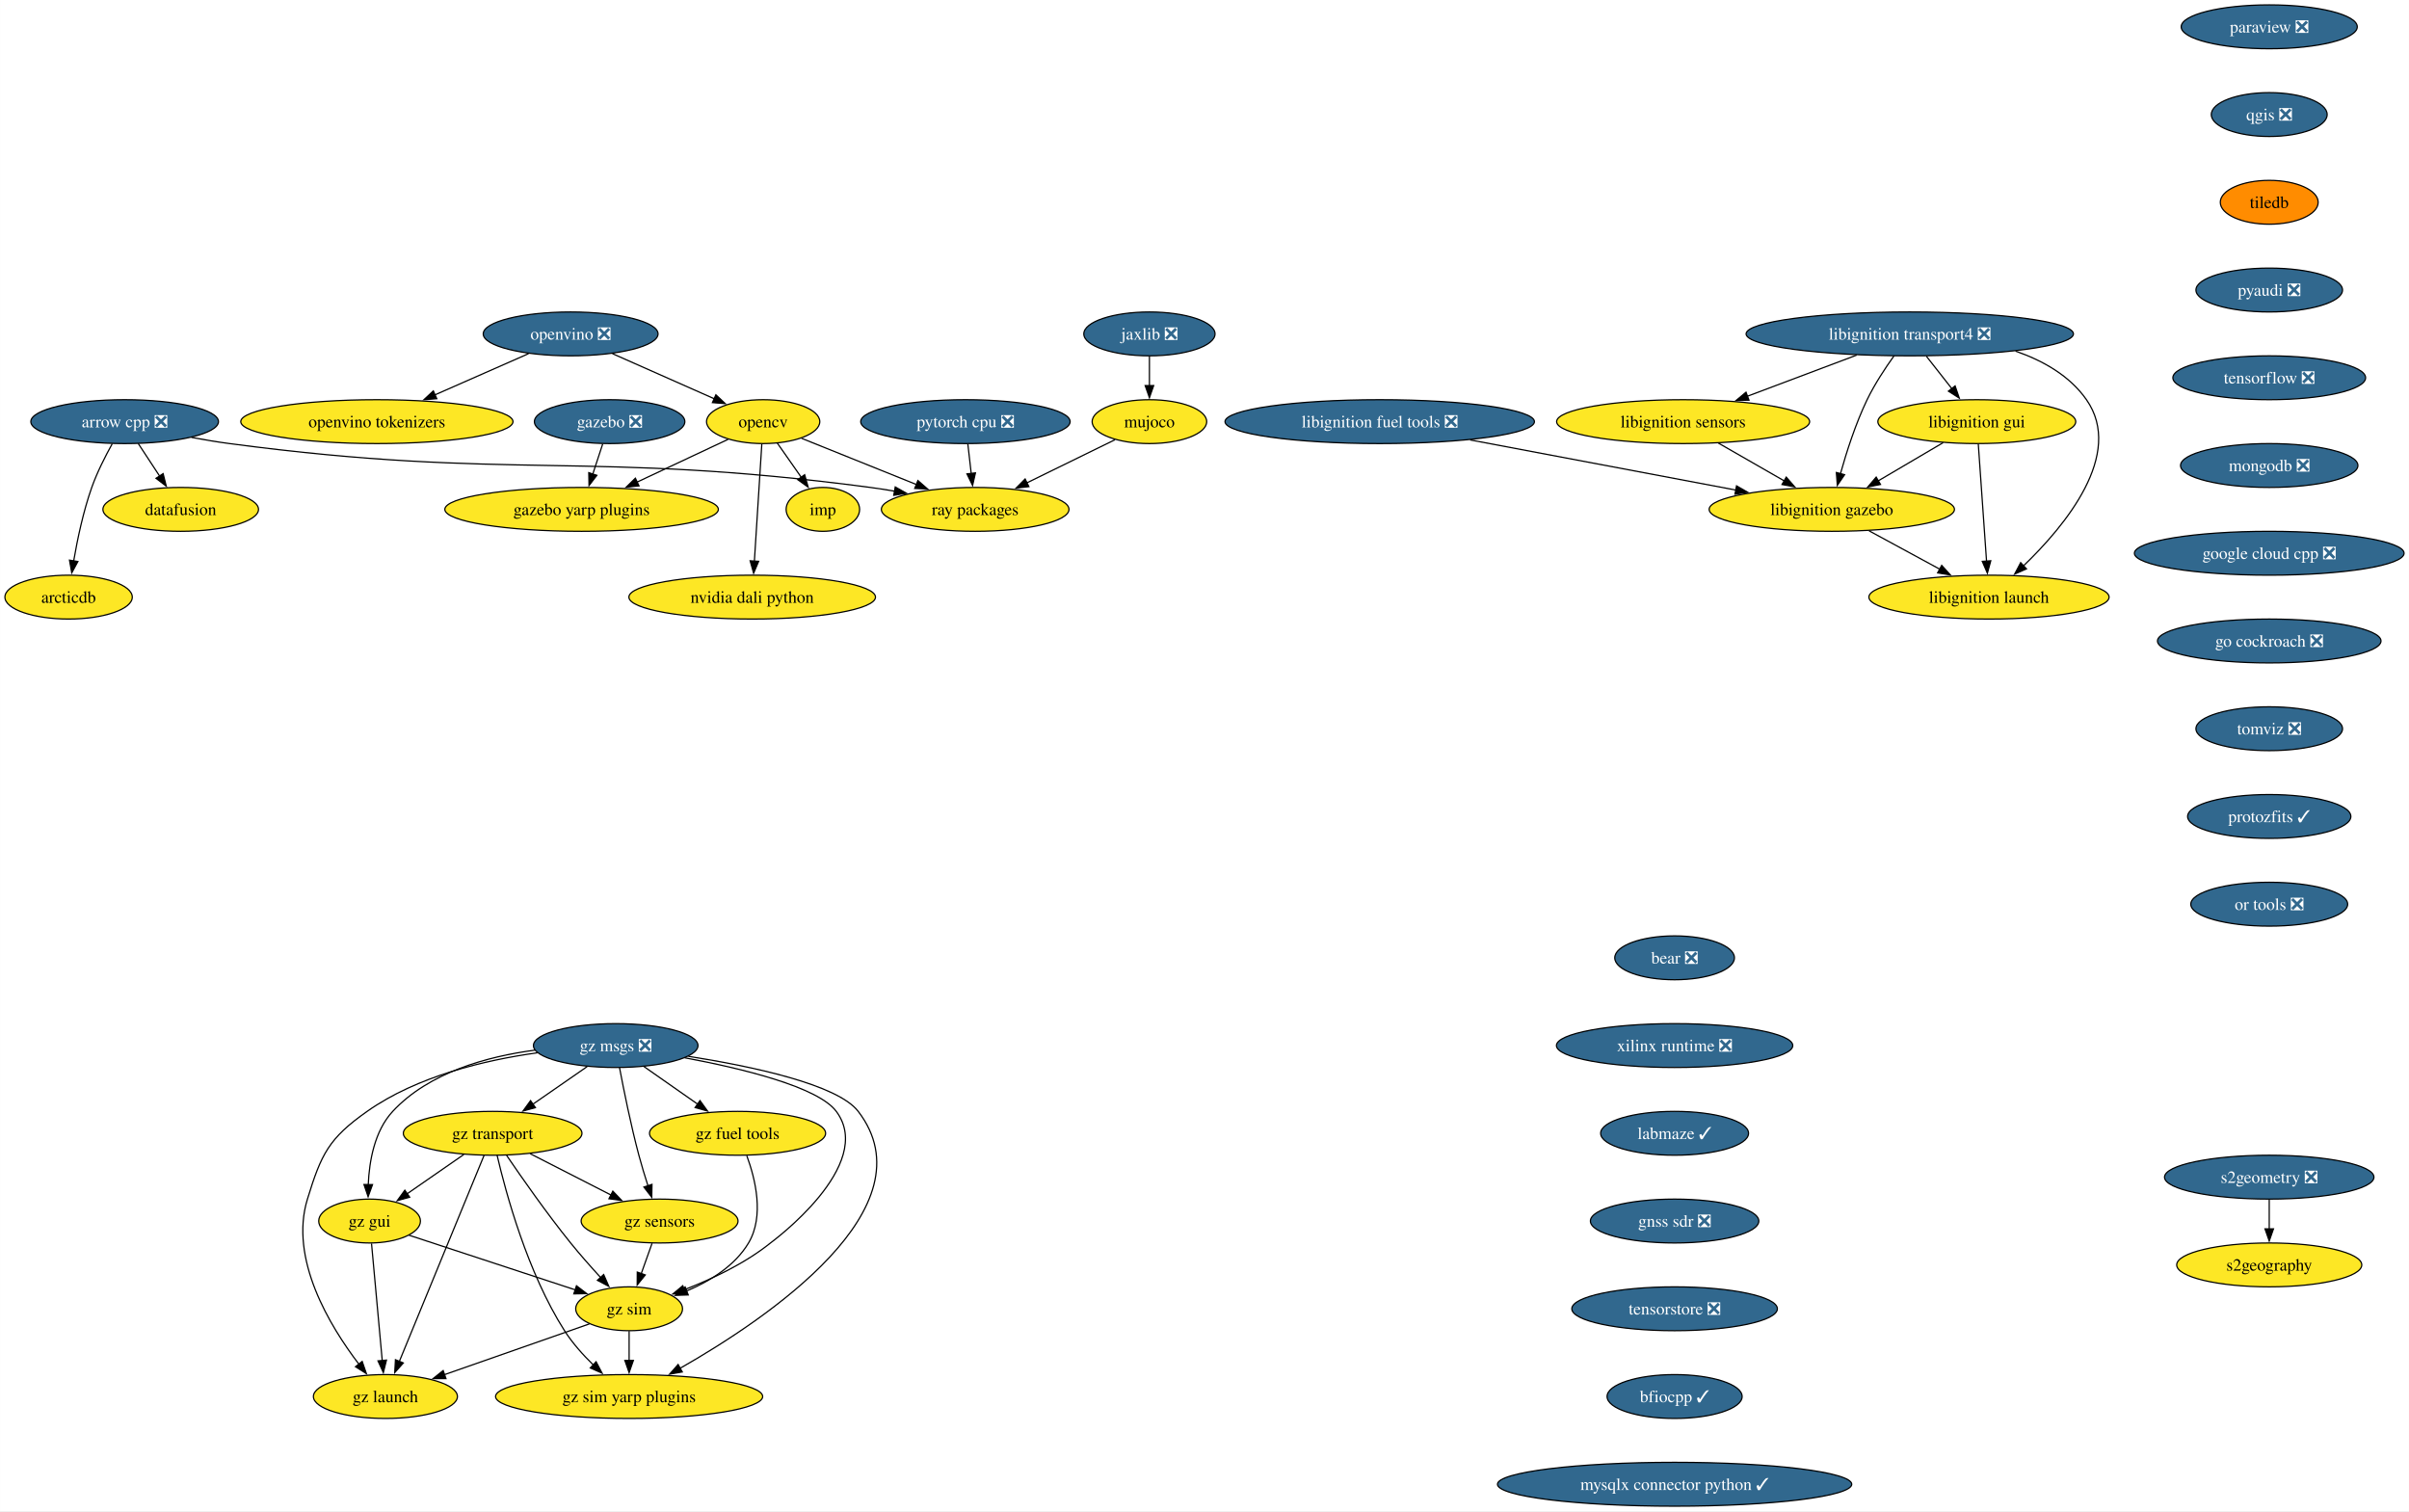
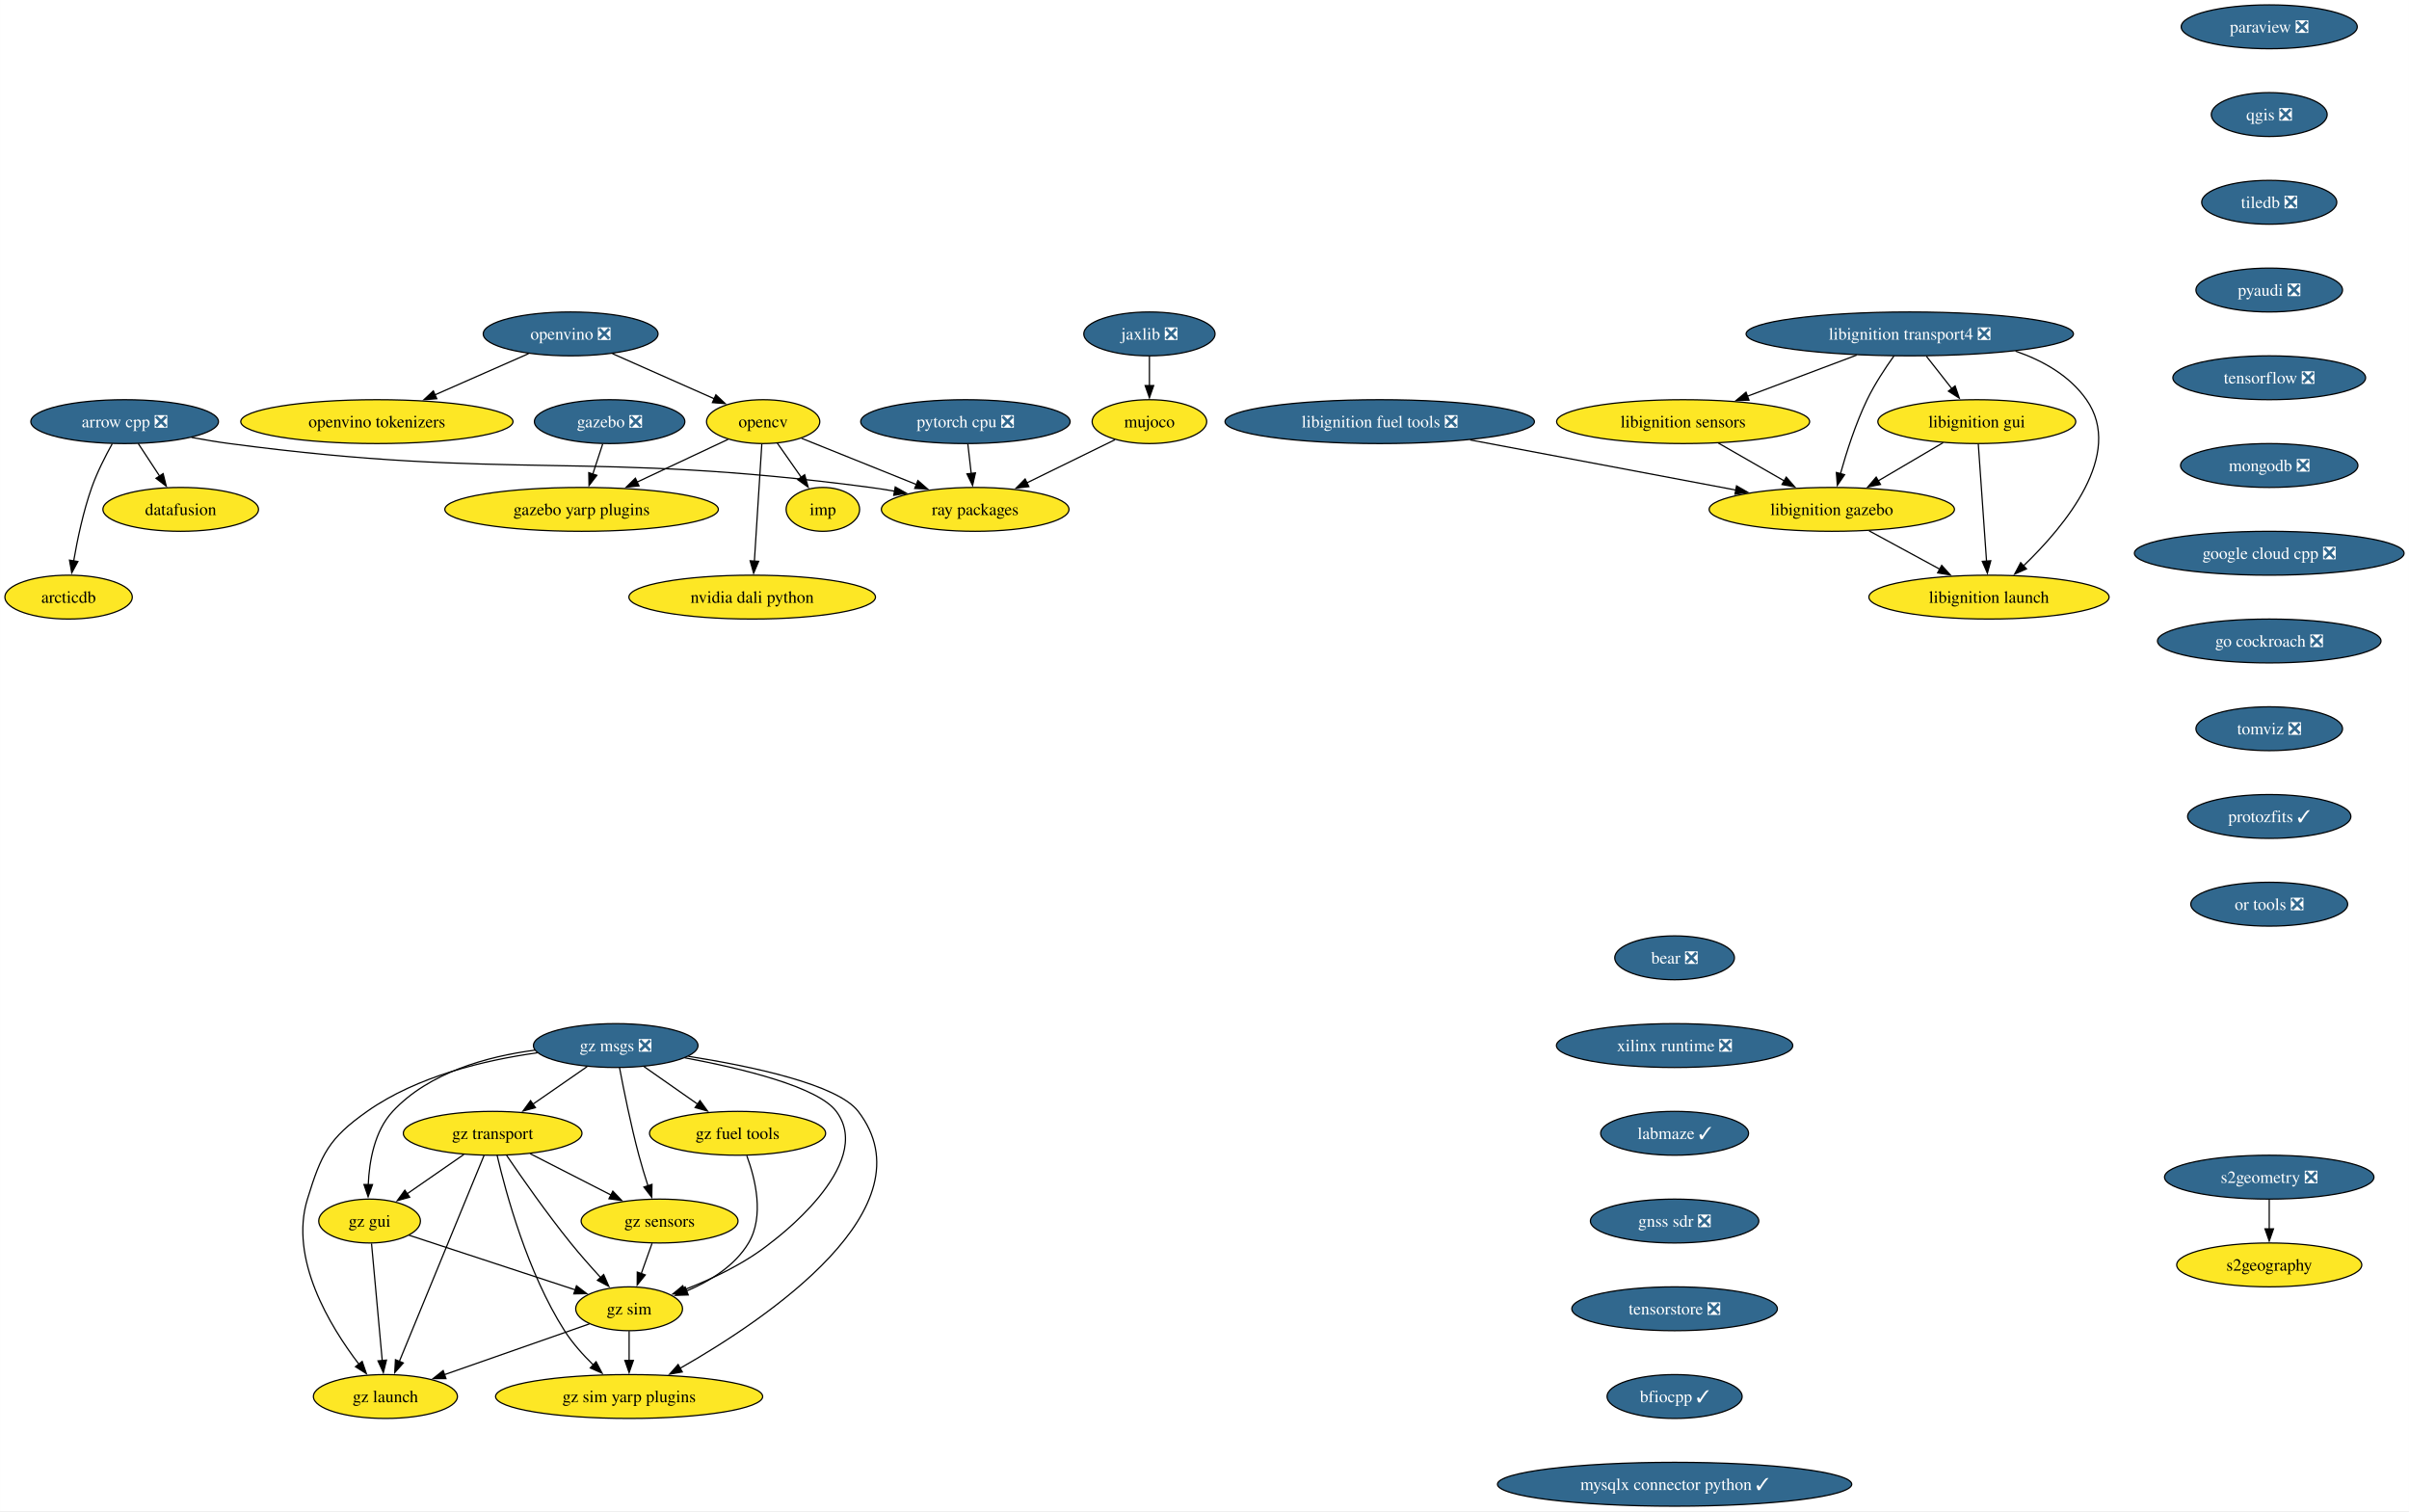
<svg xmlns="http://www.w3.org/2000/svg" xmlns:xlink="http://www.w3.org/1999/xlink" width="1977pt" height="1240pt" viewBox="0.00 0.00 1976.92 1240.00">
  <g id="graph0" class="graph" transform="scale(1 1) rotate(0) translate(4 1236)">
    <polygon fill="white" stroke="none" points="-4,4 -4,-1236 1972.92,-1236 1972.92,4 -4,4" />
    <g id="node1" class="node">
      <g id="a_node1">
        <a xlink:href="https://github.com/conda-forge/arrow-cpp-feedstock/pull/1726" xlink:title="arrow cpp ❎">
          <ellipse fill="#31688e" stroke="black" cx="98.26" cy="-890" rx="76.99" ry="18" />
          <text text-anchor="middle" x="98.26" y="-885.33" font-family="Times,serif" font-size="14.00" fill="white">arrow cpp ❎</text>
        </a>
      </g>
    </g>
    <g id="node2" class="node">
      <g id="a_node2">
        <a xlink:href="https://github.com/conda-forge/ray-packages-feedstock" xlink:title="ray packages">
          <ellipse fill="#fde725" stroke="black" cx="796.26" cy="-818" rx="76.99" ry="18" />
          <text text-anchor="middle" x="796.26" y="-813.33" font-family="Times,serif" font-size="14.00">ray packages</text>
        </a>
      </g>
    </g>
    <g id="edge1" class="edge">
      <path fill="none" stroke="black" d="M153.14,-877.07C163.44,-875.14 174.15,-873.34 184.26,-872 416.56,-841.22 477.97,-866.78 710.26,-836 716.74,-835.14 723.46,-834.09 730.16,-832.94" />
      <polygon fill="black" stroke="black" points="730.67,-836.41 739.89,-831.19 729.43,-829.52 730.67,-836.41" />
    </g>
    <g id="node3" class="node">
      <g id="a_node3">
        <a xlink:href="https://github.com/conda-forge/datafusion-feedstock" xlink:title="datafusion">
          <ellipse fill="#fde725" stroke="black" cx="144.26" cy="-818" rx="63.84" ry="18" />
          <text text-anchor="middle" x="144.26" y="-813.33" font-family="Times,serif" font-size="14.00">datafusion</text>
        </a>
      </g>
    </g>
    <g id="edge2" class="edge">
      <path fill="none" stroke="black" d="M109.4,-872.05C114.65,-864.06 121.04,-854.33 126.91,-845.4" />
      <polygon fill="black" stroke="black" points="129.83,-847.33 132.4,-837.05 123.98,-843.49 129.83,-847.33" />
    </g>
    <g id="node4" class="node">
      <g id="a_node4">
        <a xlink:href="https://github.com/conda-forge/arcticdb-feedstock" xlink:title="arcticdb">
          <ellipse fill="#fde725" stroke="black" cx="52.26" cy="-746" rx="52.26" ry="18" />
          <text text-anchor="middle" x="52.26" y="-741.33" font-family="Times,serif" font-size="14.00">arcticdb</text>
        </a>
      </g>
    </g>
    <g id="edge3" class="edge">
      <path fill="none" stroke="black" d="M88.07,-871.84C82.43,-861.71 75.68,-848.46 71.26,-836 64.31,-816.4 59.49,-793.43 56.44,-775.73" />
      <polygon fill="black" stroke="black" points="59.9,-775.23 54.85,-765.92 52.99,-776.35 59.9,-775.23" />
    </g>
    <g id="node5" class="node">
      <g id="a_node5">
        <a xlink:href="https://github.com/conda-forge/opencv-feedstock" xlink:title="opencv">
          <ellipse fill="#fde725" stroke="black" cx="622.26" cy="-890" rx="46.47" ry="18" />
          <text text-anchor="middle" x="622.26" y="-885.33" font-family="Times,serif" font-size="14.00">opencv</text>
        </a>
      </g>
    </g>
    <g id="edge4" class="edge">
      <path fill="none" stroke="black" d="M653.77,-876.32C680.14,-865.72 718.18,-850.41 748.33,-838.28" />
      <polygon fill="black" stroke="black" points="749.25,-841.68 757.22,-834.71 746.64,-835.19 749.25,-841.68" />
    </g>
    <g id="node6" class="node">
      <g id="a_node6">
        <a xlink:href="https://github.com/conda-forge/imp-feedstock" xlink:title="imp">
          <ellipse fill="#fde725" stroke="black" cx="671.26" cy="-818" rx="30.16" ry="18" />
          <text text-anchor="middle" x="671.26" y="-813.33" font-family="Times,serif" font-size="14.00">imp</text>
        </a>
      </g>
    </g>
    <g id="edge5" class="edge">
      <path fill="none" stroke="black" d="M633.87,-872.41C639.75,-864.01 647.02,-853.63 653.58,-844.26" />
      <polygon fill="black" stroke="black" points="656.33,-846.43 659.2,-836.23 650.6,-842.41 656.33,-846.43" />
    </g>
    <g id="node7" class="node">
      <g id="a_node7">
        <a xlink:href="https://github.com/conda-forge/gazebo-yarp-plugins-feedstock" xlink:title="gazebo yarp plugins">
          <ellipse fill="#fde725" stroke="black" cx="473.26" cy="-818" rx="112.24" ry="18" />
          <text text-anchor="middle" x="473.26" y="-813.33" font-family="Times,serif" font-size="14.00">gazebo yarp plugins</text>
        </a>
      </g>
    </g>
    <g id="edge6" class="edge">
      <path fill="none" stroke="black" d="M593.53,-875.5C572.3,-865.53 542.96,-851.74 518.57,-840.29" />
      <polygon fill="black" stroke="black" points="520.38,-837.27 509.84,-836.18 517.4,-843.6 520.38,-837.27" />
    </g>
    <g id="node8" class="node">
      <g id="a_node8">
        <a xlink:href="https://github.com/conda-forge/nvidia-dali-python-feedstock" xlink:title="nvidia dali python">
          <ellipse fill="#fde725" stroke="black" cx="613.26" cy="-746" rx="101.19" ry="18" />
          <text text-anchor="middle" x="613.26" y="-741.33" font-family="Times,serif" font-size="14.00">nvidia dali python</text>
        </a>
      </g>
    </g>
    <g id="edge7" class="edge">
      <path fill="none" stroke="black" d="M621.16,-871.59C619.64,-847.61 616.88,-804.14 615.06,-775.42" />
      <polygon fill="black" stroke="black" points="618.57,-775.38 614.44,-765.62 611.58,-775.82 618.57,-775.38" />
    </g>
    <g id="node9" class="node">
      <g id="a_node9">
        <a xlink:href="https://github.com/conda-forge/paraview-feedstock/pull/277" xlink:title="paraview ❎">
          <ellipse fill="#31688e" stroke="black" cx="1858.26" cy="-1214" rx="72.25" ry="18" />
          <text text-anchor="middle" x="1858.26" y="-1209.33" font-family="Times,serif" font-size="14.00" fill="white">paraview ❎</text>
        </a>
      </g>
    </g>
    <g id="node10" class="node">
      <g id="a_node10">
        <a xlink:href="https://github.com/conda-forge/qgis-feedstock/pull/511" xlink:title="qgis ❎">
          <ellipse fill="#31688e" stroke="black" cx="1858.26" cy="-1142" rx="47.53" ry="18" />
          <text text-anchor="middle" x="1858.26" y="-1137.33" font-family="Times,serif" font-size="14.00" fill="white">qgis ❎</text>
        </a>
      </g>
    </g>
    <g id="node11" class="node">
      <g id="a_node11">
-         <a xlink:href="https://github.com/conda-forge/tiledb-feedstock" xlink:title="tiledb">
-           <ellipse fill="#ff8c00" stroke="black" cx="1858.26" cy="-1070" rx="40.16" ry="18" />
-           <text text-anchor="middle" x="1858.26" y="-1065.33" font-family="Times,serif" font-size="14.00">tiledb</text>
+         <a xlink:href="https://github.com/conda-forge/tiledb-feedstock/pull/430" xlink:title="tiledb ❎">
+           <ellipse fill="#31688e" stroke="black" cx="1858.26" cy="-1070" rx="55.42" ry="18" />
+           <text text-anchor="middle" x="1858.26" y="-1065.33" font-family="Times,serif" font-size="14.00" fill="white">tiledb ❎</text>
        </a>
      </g>
    </g>
    <g id="node12" class="node">
      <g id="a_node12">
        <a xlink:href="https://github.com/conda-forge/pyaudi-feedstock/pull/47" xlink:title="pyaudi ❎">
          <ellipse fill="#31688e" stroke="black" cx="1858.26" cy="-998" rx="60.15" ry="18" />
          <text text-anchor="middle" x="1858.26" y="-993.33" font-family="Times,serif" font-size="14.00" fill="white">pyaudi ❎</text>
        </a>
      </g>
    </g>
    <g id="node13" class="node">
      <g id="a_node13">
        <a xlink:href="https://github.com/conda-forge/tensorflow-feedstock/pull/424" xlink:title="tensorflow ❎">
          <ellipse fill="#31688e" stroke="black" cx="1858.26" cy="-926" rx="79.09" ry="18" />
          <text text-anchor="middle" x="1858.26" y="-921.33" font-family="Times,serif" font-size="14.00" fill="white">tensorflow ❎</text>
        </a>
      </g>
    </g>
    <g id="node14" class="node">
      <g id="a_node14">
        <a xlink:href="https://github.com/conda-forge/mongodb-feedstock/pull/101" xlink:title="mongodb ❎">
          <ellipse fill="#31688e" stroke="black" cx="1858.26" cy="-854" rx="72.78" ry="18" />
          <text text-anchor="middle" x="1858.26" y="-849.33" font-family="Times,serif" font-size="14.00" fill="white">mongodb ❎</text>
        </a>
      </g>
    </g>
    <g id="node16" class="node">
      <g id="a_node16">
        <a xlink:href="https://github.com/conda-forge/google-cloud-cpp-feedstock/pull/196" xlink:title="google cloud cpp ❎">
          <ellipse fill="#31688e" stroke="black" cx="1858.26" cy="-782" rx="110.66" ry="18" />
          <text text-anchor="middle" x="1858.26" y="-777.33" font-family="Times,serif" font-size="14.00" fill="white">google cloud cpp ❎</text>
        </a>
      </g>
    </g>
    <g id="node15" class="node">
      <g id="a_node15">
        <a xlink:href="https://github.com/conda-forge/pytorch-cpu-feedstock/pull/373" xlink:title="pytorch cpu ❎">
          <ellipse fill="#31688e" stroke="black" cx="788.26" cy="-890" rx="85.93" ry="18" />
          <text text-anchor="middle" x="788.26" y="-885.33" font-family="Times,serif" font-size="14.00" fill="white">pytorch cpu ❎</text>
        </a>
      </g>
    </g>
    <g id="edge13" class="edge">
      <path fill="none" stroke="black" d="M790.24,-871.7C791.07,-864.41 792.06,-855.73 793,-847.54" />
      <polygon fill="black" stroke="black" points="796.48,-847.94 794.13,-837.61 789.52,-847.15 796.48,-847.94" />
    </g>
    <g id="node26" class="node">
      <g id="a_node26">
        <a xlink:href="https://github.com/conda-forge/go-cockroach-feedstock/pull/32" xlink:title="go cockroach ❎">
          <ellipse fill="#31688e" stroke="black" cx="1858.26" cy="-710" rx="91.72" ry="18" />
          <text text-anchor="middle" x="1858.26" y="-705.33" font-family="Times,serif" font-size="14.00" fill="white">go cockroach ❎</text>
        </a>
      </g>
    </g>
    <g id="node17" class="node">
      <g id="a_node17">
        <a xlink:href="https://github.com/conda-forge/jaxlib-feedstock/pull/307" xlink:title="jaxlib ❎">
          <ellipse fill="#31688e" stroke="black" cx="939.26" cy="-962" rx="53.84" ry="18" />
          <text text-anchor="middle" x="939.26" y="-957.33" font-family="Times,serif" font-size="14.00" fill="white">jaxlib ❎</text>
        </a>
      </g>
    </g>
    <g id="node18" class="node">
      <g id="a_node18">
        <a xlink:href="https://github.com/conda-forge/mujoco-feedstock" xlink:title="mujoco">
          <ellipse fill="#fde725" stroke="black" cx="939.26" cy="-890" rx="47" ry="18" />
          <text text-anchor="middle" x="939.26" y="-885.33" font-family="Times,serif" font-size="14.00">mujoco</text>
        </a>
      </g>
    </g>
    <g id="edge15" class="edge">
      <path fill="none" stroke="black" d="M939.26,-943.7C939.26,-936.41 939.26,-927.73 939.26,-919.54" />
      <polygon fill="black" stroke="black" points="942.76,-919.62 939.26,-909.62 935.76,-919.62 942.76,-919.62" />
    </g>
    <g id="edge16" class="edge">
      <path fill="none" stroke="black" d="M911.01,-875.17C890.4,-865.08 862.11,-851.23 838.77,-839.81" />
      <polygon fill="black" stroke="black" points="840.33,-836.67 829.81,-835.42 837.25,-842.96 840.33,-836.67" />
    </g>
    <g id="node19" class="node">
      <g id="a_node19">
        <a xlink:href="https://github.com/conda-forge/libignition-transport4-feedstock/pull/106" xlink:title="libignition transport4 ❎">
          <ellipse fill="#31688e" stroke="black" cx="1563.26" cy="-962" rx="134.33" ry="18" />
          <text text-anchor="middle" x="1563.26" y="-957.33" font-family="Times,serif" font-size="14.00" fill="white">libignition transport4 ❎</text>
        </a>
      </g>
    </g>
    <g id="node20" class="node">
      <g id="a_node20">
        <a xlink:href="https://github.com/conda-forge/libignition-sensors-feedstock" xlink:title="libignition sensors">
          <ellipse fill="#fde725" stroke="black" cx="1377.26" cy="-890" rx="103.82" ry="18" />
          <text text-anchor="middle" x="1377.26" y="-885.33" font-family="Times,serif" font-size="14.00">libignition sensors</text>
        </a>
      </g>
    </g>
    <g id="edge17" class="edge">
      <path fill="none" stroke="black" d="M1519.65,-944.59C1492.8,-934.48 1458.22,-921.47 1429.85,-910.79" />
      <polygon fill="black" stroke="black" points="1431.33,-907.61 1420.73,-907.36 1428.86,-914.16 1431.33,-907.61" />
    </g>
    <g id="node21" class="node">
      <g id="a_node21">
        <a xlink:href="https://github.com/conda-forge/libignition-gui-feedstock" xlink:title="libignition gui">
          <ellipse fill="#fde725" stroke="black" cx="1618.26" cy="-890" rx="81.2" ry="18" />
          <text text-anchor="middle" x="1618.26" y="-885.33" font-family="Times,serif" font-size="14.00">libignition gui</text>
        </a>
      </g>
    </g>
    <g id="edge18" class="edge">
      <path fill="none" stroke="black" d="M1576.86,-943.7C1583.18,-935.64 1590.84,-925.89 1597.85,-916.98" />
      <polygon fill="black" stroke="black" points="1600.46,-919.32 1603.89,-909.29 1594.96,-915 1600.46,-919.32" />
    </g>
    <g id="node22" class="node">
      <g id="a_node22">
        <a xlink:href="https://github.com/conda-forge/libignition-gazebo-feedstock" xlink:title="libignition gazebo">
          <ellipse fill="#fde725" stroke="black" cx="1499.26" cy="-818" rx="100.66" ry="18" />
          <text text-anchor="middle" x="1499.26" y="-813.33" font-family="Times,serif" font-size="14.00">libignition gazebo</text>
        </a>
      </g>
    </g>
    <g id="edge19" class="edge">
      <path fill="none" stroke="black" d="M1550.36,-944.03C1543.14,-933.96 1534.39,-920.71 1528.26,-908 1518.82,-888.43 1511.33,-865.02 1506.33,-847.13" />
      <polygon fill="black" stroke="black" points="1509.78,-846.47 1503.8,-837.72 1503.02,-848.28 1509.78,-846.47" />
    </g>
    <g id="node23" class="node">
      <g id="a_node23">
        <a xlink:href="https://github.com/conda-forge/libignition-launch-feedstock" xlink:title="libignition launch">
          <ellipse fill="#fde725" stroke="black" cx="1628.26" cy="-746" rx="98.56" ry="18" />
          <text text-anchor="middle" x="1628.26" y="-741.33" font-family="Times,serif" font-size="14.00">libignition launch</text>
        </a>
      </g>
    </g>
    <g id="edge20" class="edge">
      <path fill="none" stroke="black" d="M1650.04,-947.85C1672.66,-940.05 1694.52,-927.66 1708.26,-908 1739.59,-863.2 1690.6,-804.33 1656.53,-771.62" />
      <polygon fill="black" stroke="black" points="1659.05,-769.19 1649.35,-764.93 1654.28,-774.31 1659.05,-769.19" />
    </g>
    <g id="edge21" class="edge">
      <path fill="none" stroke="black" d="M1406.17,-872.41C1422.31,-863.15 1442.64,-851.49 1460.18,-841.42" />
      <polygon fill="black" stroke="black" points="1461.89,-844.48 1468.82,-836.47 1458.41,-838.41 1461.89,-844.48" />
    </g>
    <g id="edge22" class="edge">
      <path fill="none" stroke="black" d="M1590.66,-872.76C1574.82,-863.45 1554.7,-851.61 1537.37,-841.41" />
      <polygon fill="black" stroke="black" points="1539.24,-838.45 1528.84,-836.4 1535.69,-844.49 1539.24,-838.45" />
    </g>
    <g id="edge23" class="edge">
      <path fill="none" stroke="black" d="M1619.49,-871.59C1621.18,-847.61 1624.24,-804.14 1626.26,-775.42" />
      <polygon fill="black" stroke="black" points="1629.74,-775.84 1626.95,-765.62 1622.76,-775.35 1629.74,-775.84" />
    </g>
    <g id="edge24" class="edge">
      <path fill="none" stroke="black" d="M1529.83,-800.41C1547.18,-791 1569.11,-779.1 1587.87,-768.92" />
      <polygon fill="black" stroke="black" points="1589.46,-772.04 1596.58,-764.19 1586.12,-765.89 1589.46,-772.04" />
    </g>
    <g id="node24" class="node">
      <g id="a_node24">
        <a xlink:href="https://github.com/conda-forge/gazebo-feedstock/pull/237" xlink:title="gazebo ❎">
          <ellipse fill="#31688e" stroke="black" cx="496.26" cy="-890" rx="61.73" ry="18" />
          <text text-anchor="middle" x="496.26" y="-885.33" font-family="Times,serif" font-size="14.00" fill="white">gazebo ❎</text>
        </a>
      </g>
    </g>
    <g id="edge25" class="edge">
      <path fill="none" stroke="black" d="M490.58,-871.7C488.12,-864.24 485.2,-855.32 482.45,-846.97" />
      <polygon fill="black" stroke="black" points="485.8,-845.95 479.35,-837.54 479.15,-848.14 485.8,-845.95" />
    </g>
    <g id="node25" class="node">
      <g id="a_node25">
        <a xlink:href="https://github.com/conda-forge/libignition-fuel-tools-feedstock/pull/101" xlink:title="libignition fuel tools ❎">
          <ellipse fill="#31688e" stroke="black" cx="1128.26" cy="-890" rx="126.97" ry="18" />
          <text text-anchor="middle" x="1128.26" y="-885.33" font-family="Times,serif" font-size="14.00" fill="white">libignition fuel tools ❎</text>
        </a>
      </g>
    </g>
    <g id="edge26" class="edge">
      <path fill="none" stroke="black" d="M1202.45,-875C1265.58,-863.09 1356.02,-846.03 1420.45,-833.87" />
      <polygon fill="black" stroke="black" points="1421.09,-837.31 1430.27,-832.02 1419.79,-830.43 1421.09,-837.31" />
    </g>
    <g id="node27" class="node">
      <g id="a_node27">
        <a xlink:href="https://github.com/conda-forge/tomviz-feedstock/pull/73" xlink:title="tomviz ❎">
          <ellipse fill="#31688e" stroke="black" cx="1858.26" cy="-638" rx="60.15" ry="18" />
          <text text-anchor="middle" x="1858.26" y="-633.33" font-family="Times,serif" font-size="14.00" fill="white">tomviz ❎</text>
        </a>
      </g>
    </g>
    <g id="node30" class="node">
      <g id="a_node30">
        <a xlink:href="https://github.com/conda-forge/protozfits-feedstock/pull/48" xlink:title="protozfits ✓">
          <ellipse fill="#31688e" stroke="black" cx="1858.26" cy="-566" rx="66.99" ry="18" />
          <text text-anchor="middle" x="1858.26" y="-561.33" font-family="Times,serif" font-size="14.00" fill="white">protozfits ✓</text>
        </a>
      </g>
    </g>
    <g id="node28" class="node">
      <g id="a_node28">
        <a xlink:href="https://github.com/conda-forge/s2geometry-feedstock/pull/23" xlink:title="s2geometry ❎">
          <ellipse fill="#31688e" stroke="black" cx="1858.26" cy="-270" rx="85.93" ry="18" />
          <text text-anchor="middle" x="1858.26" y="-265.32" font-family="Times,serif" font-size="14.00" fill="white">s2geometry ❎</text>
        </a>
      </g>
    </g>
    <g id="node29" class="node">
      <g id="a_node29">
        <a xlink:href="https://github.com/conda-forge/s2geography-feedstock" xlink:title="s2geography">
          <ellipse fill="#fde725" stroke="black" cx="1858.26" cy="-198" rx="75.94" ry="18" />
          <text text-anchor="middle" x="1858.26" y="-193.32" font-family="Times,serif" font-size="14.00">s2geography</text>
        </a>
      </g>
    </g>
    <g id="edge29" class="edge">
      <path fill="none" stroke="black" d="M1858.26,-251.7C1858.26,-244.41 1858.26,-235.73 1858.26,-227.54" />
      <polygon fill="black" stroke="black" points="1861.76,-227.62 1858.26,-217.62 1854.76,-227.62 1861.76,-227.62" />
    </g>
    <g id="node31" class="node">
      <g id="a_node31">
        <a xlink:href="https://github.com/conda-forge/or-tools-feedstock/pull/65" xlink:title="or tools ❎">
          <ellipse fill="#31688e" stroke="black" cx="1858.26" cy="-494" rx="64.36" ry="18" />
          <text text-anchor="middle" x="1858.26" y="-489.32" font-family="Times,serif" font-size="14.00" fill="white">or tools ❎</text>
        </a>
      </g>
    </g>
    <g id="node32" class="node">
      <g id="a_node32">
        <a xlink:href="https://github.com/conda-forge/bear-feedstock/pull/54" xlink:title="bear ❎">
          <ellipse fill="#31688e" stroke="black" cx="1370.26" cy="-450" rx="49.1" ry="18" />
          <text text-anchor="middle" x="1370.26" y="-445.32" font-family="Times,serif" font-size="14.00" fill="white">bear ❎</text>
        </a>
      </g>
    </g>
    <g id="node33" class="node">
      <g id="a_node33">
        <a xlink:href="https://github.com/conda-forge/xilinx-runtime-feedstock/pull/40" xlink:title="xilinx runtime ❎">
          <ellipse fill="#31688e" stroke="black" cx="1370.26" cy="-378" rx="96.98" ry="18" />
          <text text-anchor="middle" x="1370.26" y="-373.32" font-family="Times,serif" font-size="14.00" fill="white">xilinx runtime ❎</text>
        </a>
      </g>
    </g>
    <g id="node34" class="node">
      <g id="a_node34">
        <a xlink:href="https://github.com/conda-forge/labmaze-feedstock/pull/15" xlink:title="labmaze ✓">
          <ellipse fill="#31688e" stroke="black" cx="1370.26" cy="-306" rx="60.68" ry="18" />
          <text text-anchor="middle" x="1370.26" y="-301.32" font-family="Times,serif" font-size="14.00" fill="white">labmaze ✓</text>
        </a>
      </g>
    </g>
    <g id="node43" class="node">
      <g id="a_node43">
        <a xlink:href="https://github.com/conda-forge/gnss-sdr-feedstock/pull/37" xlink:title="gnss sdr ❎">
          <ellipse fill="#31688e" stroke="black" cx="1370.26" cy="-234" rx="69.1" ry="18" />
          <text text-anchor="middle" x="1370.26" y="-229.32" font-family="Times,serif" font-size="14.00" fill="white">gnss sdr ❎</text>
        </a>
      </g>
    </g>
    <g id="node35" class="node">
      <g id="a_node35">
        <a xlink:href="https://github.com/conda-forge/gz-msgs-feedstock/pull/60" xlink:title="gz msgs ❎">
          <ellipse fill="#31688e" stroke="black" cx="501.26" cy="-378" rx="67.52" ry="18" />
          <text text-anchor="middle" x="501.26" y="-373.32" font-family="Times,serif" font-size="14.00" fill="white">gz msgs ❎</text>
        </a>
      </g>
    </g>
    <g id="node36" class="node">
      <g id="a_node36">
        <a xlink:href="https://github.com/conda-forge/gz-transport-feedstock" xlink:title="gz transport">
          <ellipse fill="#fde725" stroke="black" cx="400.26" cy="-306" rx="73.3" ry="18" />
          <text text-anchor="middle" x="400.26" y="-301.32" font-family="Times,serif" font-size="14.00">gz transport</text>
        </a>
      </g>
    </g>
    <g id="edge34" class="edge">
      <path fill="none" stroke="black" d="M477.84,-360.76C464.55,-351.55 447.71,-339.88 433.11,-329.77" />
      <polygon fill="black" stroke="black" points="435.37,-327.07 425.15,-324.25 431.38,-332.82 435.37,-327.07" />
    </g>
    <g id="node37" class="node">
      <g id="a_node37">
        <a xlink:href="https://github.com/conda-forge/gz-fuel-tools-feedstock" xlink:title="gz fuel tools">
          <ellipse fill="#fde725" stroke="black" cx="601.26" cy="-306" rx="72.25" ry="18" />
          <text text-anchor="middle" x="601.26" y="-301.32" font-family="Times,serif" font-size="14.00">gz fuel tools</text>
        </a>
      </g>
    </g>
    <g id="edge35" class="edge">
      <path fill="none" stroke="black" d="M524.45,-360.76C537.61,-351.55 554.29,-339.88 568.73,-329.77" />
      <polygon fill="black" stroke="black" points="570.42,-332.86 576.61,-324.26 566.41,-327.13 570.42,-332.86" />
    </g>
    <g id="node38" class="node">
      <g id="a_node38">
        <a xlink:href="https://github.com/conda-forge/gz-gui-feedstock" xlink:title="gz gui">
          <ellipse fill="#fde725" stroke="black" cx="299.26" cy="-234" rx="41.74" ry="18" />
          <text text-anchor="middle" x="299.26" y="-229.32" font-family="Times,serif" font-size="14.00">gz gui</text>
        </a>
      </g>
    </g>
    <g id="edge36" class="edge">
      <path fill="none" stroke="black" d="M434.99,-374.24C395.73,-369.05 348.01,-355.96 318.26,-324 303.35,-307.99 299.02,-283.26 298.17,-263.93" />
      <polygon fill="black" stroke="black" points="301.67,-263.91 298.06,-253.95 294.67,-263.98 301.67,-263.91" />
    </g>
    <g id="node39" class="node">
      <g id="a_node39">
        <a xlink:href="https://github.com/conda-forge/gz-sensors-feedstock" xlink:title="gz sensors">
          <ellipse fill="#fde725" stroke="black" cx="537.26" cy="-234" rx="64.36" ry="18" />
          <text text-anchor="middle" x="537.26" y="-229.32" font-family="Times,serif" font-size="14.00">gz sensors</text>
        </a>
      </g>
    </g>
    <g id="edge37" class="edge">
      <path fill="none" stroke="black" d="M504.4,-359.82C507.81,-341.8 513.67,-312.73 520.26,-288 522.46,-279.75 525.17,-270.88 527.77,-262.8" />
      <polygon fill="black" stroke="black" points="531.03,-264.09 530.84,-253.49 524.38,-261.9 531.03,-264.09" />
    </g>
    <g id="node40" class="node">
      <g id="a_node40">
        <a xlink:href="https://github.com/conda-forge/gz-sim-feedstock" xlink:title="gz sim">
          <ellipse fill="#fde725" stroke="black" cx="512.26" cy="-162" rx="43.84" ry="18" />
          <text text-anchor="middle" x="512.26" y="-157.32" font-family="Times,serif" font-size="14.00">gz sim</text>
        </a>
      </g>
    </g>
    <g id="edge38" class="edge">
      <path fill="none" stroke="black" d="M557.83,-367.99C605.12,-359.16 667.19,-344.11 682.26,-324 715.33,-279.86 629.33,-216.86 628.26,-216 607.36,-199.17 580.26,-186.4 557.51,-177.62" />
      <polygon fill="black" stroke="black" points="558.75,-174.34 548.15,-174.15 556.31,-180.91 558.75,-174.34" />
    </g>
    <g id="node41" class="node">
      <g id="a_node41">
        <a xlink:href="https://github.com/conda-forge/gz-launch-feedstock" xlink:title="gz launch">
          <ellipse fill="#fde725" stroke="black" cx="312.26" cy="-90" rx="59.1" ry="18" />
          <text text-anchor="middle" x="312.26" y="-85.33" font-family="Times,serif" font-size="14.00">gz launch</text>
        </a>
      </g>
    </g>
    <g id="edge39" class="edge">
      <path fill="none" stroke="black" d="M437.04,-372.07C394.19,-366.12 338.39,-352.98 297.26,-324 265.62,-301.71 259.65,-288.99 248.26,-252 233.18,-203.02 266.52,-147.93 290.51,-116.55" />
      <polygon fill="black" stroke="black" points="293.19,-118.8 296.65,-108.79 287.7,-114.46 293.19,-118.8" />
    </g>
    <g id="node42" class="node">
      <g id="a_node42">
        <a xlink:href="https://github.com/conda-forge/gz-sim-yarp-plugins-feedstock" xlink:title="gz sim yarp plugins">
          <ellipse fill="#fde725" stroke="black" cx="512.26" cy="-90" rx="109.61" ry="18" />
          <text text-anchor="middle" x="512.26" y="-85.33" font-family="Times,serif" font-size="14.00">gz sim yarp plugins</text>
        </a>
      </g>
    </g>
    <g id="edge40" class="edge">
      <path fill="none" stroke="black" d="M560.85,-369.18C613.09,-360.96 683.27,-346.11 700.26,-324 760.84,-245.18 625.97,-154.08 553.88,-113.05" />
      <polygon fill="black" stroke="black" points="555.9,-110.17 545.47,-108.34 552.48,-116.28 555.9,-110.17" />
    </g>
    <g id="edge41" class="edge">
      <path fill="none" stroke="black" d="M376.58,-288.59C362.71,-278.97 345.04,-266.73 330.09,-256.37" />
      <polygon fill="black" stroke="black" points="332.18,-253.56 321.97,-250.74 328.2,-259.31 332.18,-253.56" />
    </g>
    <g id="edge42" class="edge">
      <path fill="none" stroke="black" d="M431.01,-289.29C450.67,-279.24 476.36,-266.12 497.56,-255.28" />
      <polygon fill="black" stroke="black" points="498.9,-258.53 506.21,-250.86 495.71,-252.3 498.9,-258.53" />
    </g>
    <g id="edge43" class="edge">
      <path fill="none" stroke="black" d="M411.74,-287.85C424.15,-269.61 444.76,-240.13 464.26,-216 471.99,-206.44 480.91,-196.35 488.96,-187.57" />
      <polygon fill="black" stroke="black" points="491.37,-190.11 495.61,-180.4 486.24,-185.35 491.37,-190.11" />
    </g>
    <g id="edge44" class="edge">
      <path fill="none" stroke="black" d="M393.21,-287.85C378.02,-250.91 342.1,-163.55 323.64,-118.67" />
      <polygon fill="black" stroke="black" points="326.96,-117.55 319.92,-109.63 320.49,-120.21 326.96,-117.55" />
    </g>
    <g id="edge45" class="edge">
      <path fill="none" stroke="black" d="M403.93,-287.92C411.06,-257.27 428.82,-191.67 459.26,-144 465.72,-133.88 474.41,-124.17 482.88,-115.9" />
      <polygon fill="black" stroke="black" points="485.16,-118.55 490.08,-109.16 480.38,-113.44 485.16,-118.55" />
    </g>
    <g id="edge46" class="edge">
      <path fill="none" stroke="black" d="M608.84,-287.6C615.85,-268.62 623.38,-238.01 610.26,-216 599.06,-197.21 578.64,-184.68 559.33,-176.55" />
      <polygon fill="black" stroke="black" points="560.78,-173.36 550.19,-173.01 558.25,-179.89 560.78,-173.36" />
    </g>
    <g id="edge47" class="edge">
      <path fill="none" stroke="black" d="M331.61,-222.37C368.07,-210.39 427.55,-190.84 468.22,-177.47" />
      <polygon fill="black" stroke="black" points="469.06,-180.88 477.47,-174.44 466.87,-174.23 469.06,-180.88" />
    </g>
    <g id="edge48" class="edge">
      <path fill="none" stroke="black" d="M300.86,-215.59C303.05,-191.61 307.03,-148.14 309.66,-119.42" />
      <polygon fill="black" stroke="black" points="313.13,-119.9 310.56,-109.62 306.16,-119.26 313.13,-119.9" />
    </g>
    <g id="edge49" class="edge">
      <path fill="none" stroke="black" d="M531.08,-215.7C528.39,-208.15 525.16,-199.12 522.15,-190.68" />
      <polygon fill="black" stroke="black" points="525.54,-189.77 518.88,-181.53 518.95,-192.12 525.54,-189.77" />
    </g>
    <g id="edge50" class="edge">
      <path fill="none" stroke="black" d="M479.68,-149.6C447.34,-138.28 397.4,-120.8 360.47,-107.87" />
      <polygon fill="black" stroke="black" points="361.96,-104.69 351.37,-104.69 359.65,-111.3 361.96,-104.69" />
    </g>
    <g id="edge51" class="edge">
      <path fill="none" stroke="black" d="M512.26,-143.7C512.26,-136.41 512.26,-127.73 512.26,-119.54" />
      <polygon fill="black" stroke="black" points="515.76,-119.62 512.26,-109.62 508.76,-119.62 515.76,-119.62" />
    </g>
    <g id="node46" class="node">
      <g id="a_node46">
        <a xlink:href="https://github.com/conda-forge/tensorstore-feedstock/pull/54" xlink:title="tensorstore ❎">
          <ellipse fill="#31688e" stroke="black" cx="1370.26" cy="-162" rx="84.35" ry="18" />
          <text text-anchor="middle" x="1370.26" y="-157.32" font-family="Times,serif" font-size="14.00" fill="white">tensorstore ❎</text>
        </a>
      </g>
    </g>
    <g id="node44" class="node">
      <g id="a_node44">
        <a xlink:href="https://github.com/conda-forge/openvino-feedstock/pull/129" xlink:title="openvino ❎">
          <ellipse fill="#31688e" stroke="black" cx="464.26" cy="-962" rx="71.73" ry="18" />
          <text text-anchor="middle" x="464.26" y="-957.33" font-family="Times,serif" font-size="14.00" fill="white">openvino ❎</text>
        </a>
      </g>
    </g>
    <g id="edge53" class="edge">
      <path fill="none" stroke="black" d="M498.54,-945.81C523.19,-934.89 556.5,-920.13 582.35,-908.68" />
      <polygon fill="black" stroke="black" points="583.46,-912.02 591.18,-904.77 580.62,-905.62 583.46,-912.02" />
    </g>
    <g id="node45" class="node">
      <g id="a_node45">
        <a xlink:href="https://github.com/conda-forge/openvino-tokenizers-feedstock" xlink:title="openvino tokenizers">
          <ellipse fill="#fde725" stroke="black" cx="305.26" cy="-890" rx="111.71" ry="18" />
          <text text-anchor="middle" x="305.26" y="-885.33" font-family="Times,serif" font-size="14.00">openvino tokenizers</text>
        </a>
      </g>
    </g>
    <g id="edge54" class="edge">
      <path fill="none" stroke="black" d="M429.76,-945.81C407.22,-935.89 377.49,-922.8 352.74,-911.9" />
      <polygon fill="black" stroke="black" points="354.42,-908.82 343.85,-907.99 351.59,-915.22 354.42,-908.82" />
    </g>
    <g id="node47" class="node">
      <g id="a_node47">
        <a xlink:href="https://github.com/conda-forge/bfiocpp-feedstock/pull/14" xlink:title="bfiocpp ✓">
          <ellipse fill="#31688e" stroke="black" cx="1370.26" cy="-90" rx="55.42" ry="18" />
          <text text-anchor="middle" x="1370.26" y="-85.33" font-family="Times,serif" font-size="14.00" fill="white">bfiocpp ✓</text>
        </a>
      </g>
    </g>
    <g id="node48" class="node">
      <g id="a_node48">
        <a xlink:href="https://github.com/conda-forge/mysqlx-connector-python-feedstock/pull/11" xlink:title="mysqlx connector python ✓">
          <ellipse fill="#31688e" stroke="black" cx="1370.26" cy="-18" rx="145.38" ry="18" />
          <text text-anchor="middle" x="1370.26" y="-13.32" font-family="Times,serif" font-size="14.00" fill="white">mysqlx connector python ✓</text>
        </a>
      </g>
    </g>
  </g>
</svg>
